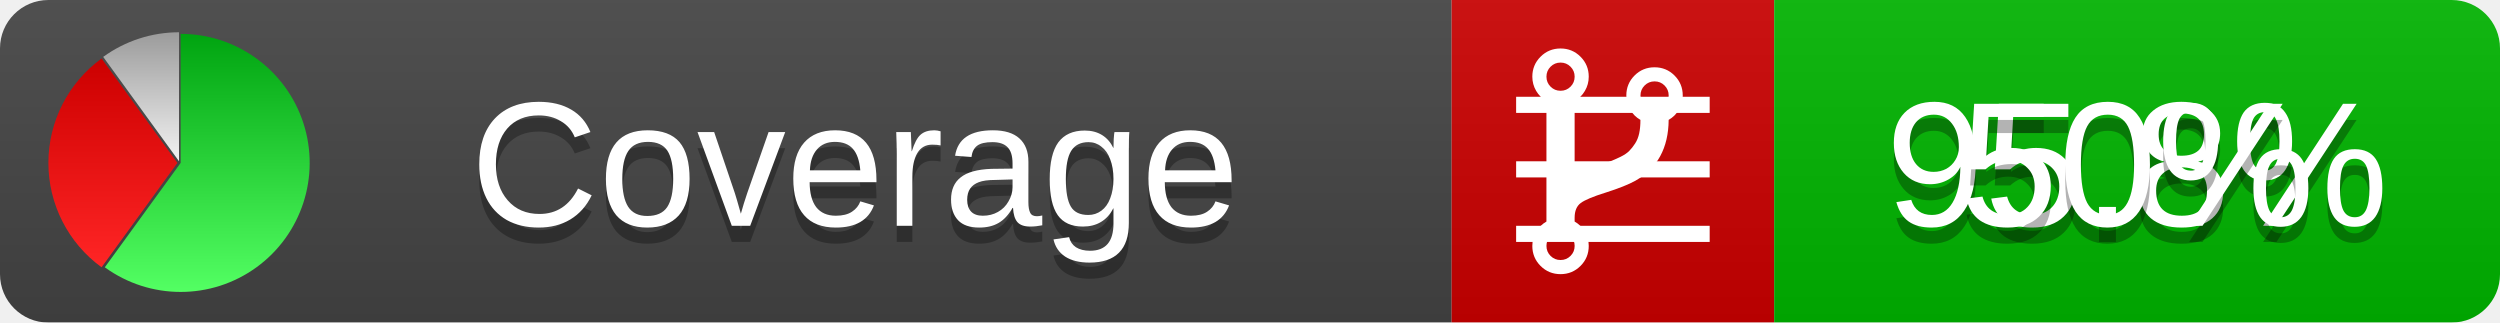
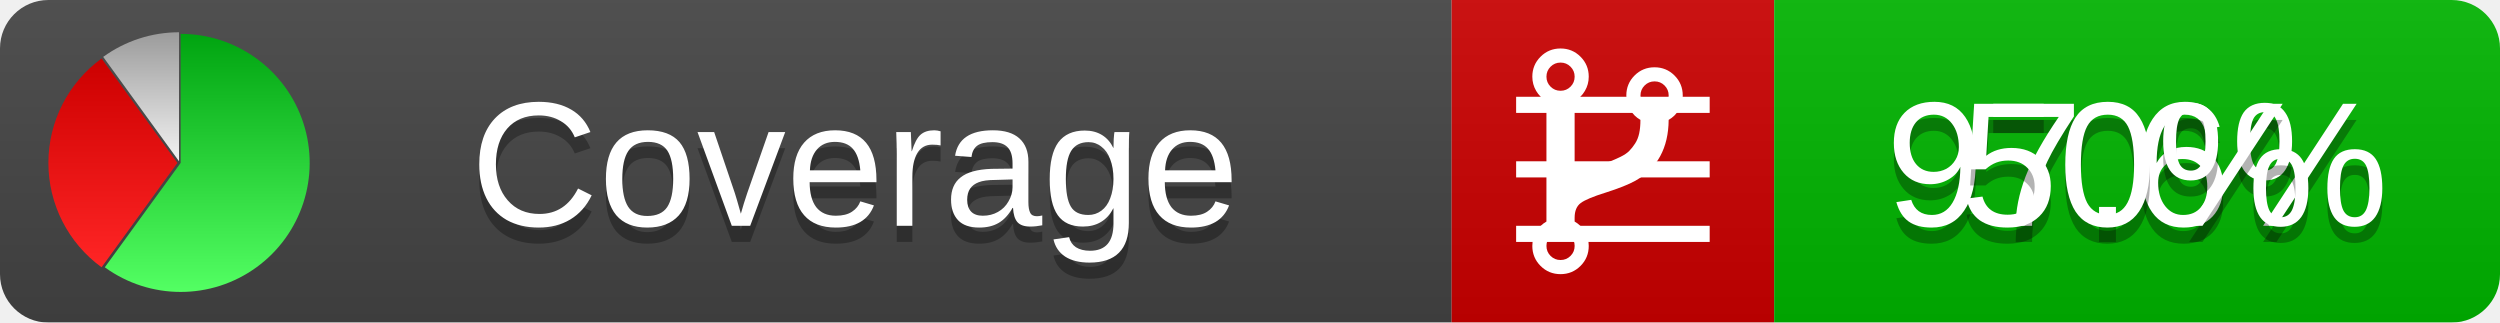
<svg xmlns="http://www.w3.org/2000/svg" xmlns:xlink="http://www.w3.org/1999/xlink" width="155" height="20">
  <style type="text/css">
          
            @keyframes fadeout {
              0 % { visibility: visible; opacity: 1; }
              40% { visibility: visible; opacity: 1; }
              50% { visibility: hidden; opacity: 0; }
              90% { visibility: hidden; opacity: 0; }
              100% { visibility: visible; opacity: 1; }
            }
            @keyframes fadein {
              0% { visibility: hidden; opacity: 0; }
              40% { visibility: hidden; opacity: 0; }
              50% { visibility: visible; opacity: 1; }
              90% { visibility: visible; opacity: 1; }
              100% { visibility: hidden; opacity: 0; }
            }
            .linecoverage {
                animation-duration: 10s;
                animation-name: fadeout;
                animation-iteration-count: infinite;
            }
            .branchcoverage {
                animation-duration: 10s;
                animation-name: fadein;
                animation-iteration-count: infinite;
            }
          
    </style>
  <defs>
    <linearGradient id="gradient" x2="0" y2="100%">
      <stop offset="0" stop-color="#bbb" stop-opacity=".1" />
      <stop offset="1" stop-opacity=".1" />
    </linearGradient>
    <linearGradient id="green" x2="0" y2="100%">
      <stop offset="0" stop-color="#00A410" />
      <stop offset="1" stop-color="#53FF63" />
    </linearGradient>
    <linearGradient id="red" x2="0" y2="100%">
      <stop offset="0" stop-color="#C00" />
      <stop offset="1" stop-color="#FF2525" />
    </linearGradient>
    <linearGradient id="gray" x2="0" y2="100%">
      <stop offset="0" stop-color="#9B9B9B" />
      <stop offset="1" stop-color="#F3F3F3" />
    </linearGradient>
    <mask id="mask">
      <rect width="155" height="20" rx="3" fill="#fff" />
    </mask>
    <g id="icon">
      <path style="fill:url(#green);" d="M205,202.5 l0,-200 a200,200 0 1,1 -117.558,361.803 z" />
      <path style="fill:url(#red);" d="M200,202.5 l-117.558,161.803 a200,200 0 0,1 0,-323.607 z" />
      <path style="fill:url(#gray);" d="M202.5,200 l-117.558,-161.803 a200,200 0 0,1 117.558,-38.196 z" />
    </g>
  </defs>
  <g mask="url(#mask)">
    <rect x="0" y="0" width="90" height="20" fill="#444" />
    <rect x="90" y="0" width="20" height="20" fill="#c00" />
    <rect x="110" y="0" width="45" height="20" fill="#00B600" />
    <rect x="0" y="0" width="155" height="20" fill="url(#gradient)" />
  </g>
  <g>
    <path class="linecoverage" stroke="#fff" d="M94 6.5 h12 M94 10.5 h12 M94 14.5 h12" />
    <path class="branchcoverage" fill="#fff" d="m 97.628,15.247 q 0,-0.364 -0.255,-0.619 -0.255,-0.255 -0.619,-0.255 -0.364,0 -0.619,0.255 -0.255,0.255 -0.255,0.619 0,0.364 0.255,0.619 0.255,0.255 0.619,0.255 0.364,0 0.619,-0.255 0.255,-0.255 0.255,-0.619 z m 0,-10.493 q 0,-0.364 -0.255,-0.619 -0.255,-0.255 -0.619,-0.255 -0.364,0 -0.619,0.255 -0.255,0.255 -0.255,0.619 0,0.364 0.255,0.619 0.255,0.255 0.619,0.255 0.364,0 0.619,-0.255 0.255,-0.255 0.255,-0.619 z m 5.83,1.166 q 0,-0.364 -0.255,-0.619 -0.255,-0.255 -0.619,-0.255 -0.364,0 -0.619,0.255 -0.255,0.255 -0.255,0.619 0,0.364 0.255,0.619 0.255,0.255 0.619,0.255 0.364,0 0.619,-0.255 0.255,-0.255 0.255,-0.619 z m 0.874,0 q 0,0.474 -0.237,0.879 -0.237,0.405 -0.638,0.633 -0.018,2.614 -2.059,3.771 -0.619,0.346 -1.849,0.738 -1.166,0.364 -1.544,0.647 -0.378,0.282 -0.378,0.911 l 0,0.237 q 0.401,0.228 0.638,0.633 0.237,0.405 0.237,0.879 0,0.729 -0.51,1.239 -0.51,0.51 -1.239,0.51 -0.729,0 -1.239,-0.51 -0.51,-0.51 -0.51,-1.239 0,-0.474 0.237,-0.879 0.237,-0.405 0.638,-0.633 l 0,-7.469 q -0.401,-0.228 -0.638,-0.633 -0.237,-0.405 -0.237,-0.879 0,-0.729 0.51,-1.239 0.51,-0.51 1.239,-0.51 0.729,0 1.239,0.51 0.51,0.51 0.51,1.239 0,0.474 -0.237,0.879 -0.237,0.405 -0.638,0.633 l 0,4.527 q 0.492,-0.237 1.403,-0.519 0.501,-0.155 0.797,-0.269 0.296,-0.114 0.642,-0.282 0.346,-0.169 0.537,-0.36 0.191,-0.191 0.369,-0.465 0.178,-0.273 0.255,-0.633 0.077,-0.36 0.077,-0.833 -0.401,-0.228 -0.638,-0.633 -0.237,-0.405 -0.237,-0.879 0,-0.729 0.51,-1.239 0.51,-0.51 1.239,-0.51 0.729,0 1.239,0.51 0.51,0.51 0.51,1.239 z" />
  </g>
  <g fill="#fff" text-anchor="middle" font-family="Verdana,Arial,Geneva,sans-serif" font-size="11">
    <a xlink:href="https://github.com/danielpalme/ReportGenerator" target="_top">
      <use xlink:href="#icon" transform="translate(3,2) scale(.04)" />
    </a>
    <text x="53" y="15" fill="#010101" fill-opacity=".3">Coverage</text>
    <text x="53" y="14" fill="#fff">Coverage</text>
-     <text class="linecoverage" x="132.5" y="15" fill="#010101" fill-opacity=".3">95.8%</text>
-     <text class="linecoverage" x="132.5" y="14">95.8%</text>
+     <text class="linecoverage" x="132.5" y="15" fill="#010101" fill-opacity=".3">97.6%</text>
+     <text class="linecoverage" x="132.5" y="14">97.6%</text>
    <text class="branchcoverage" x="132.5" y="15" fill="#010101" fill-opacity=".3">50%</text>
    <text class="branchcoverage" x="132.5" y="14">50%</text>
  </g>
  <g>
    <rect class="linecoverage" x="90" y="0" width="65" height="20" fill-opacity="0" />
    <rect class="branchcoverage" x="90" y="0" width="65" height="20" fill-opacity="0" />
  </g>
</svg>
